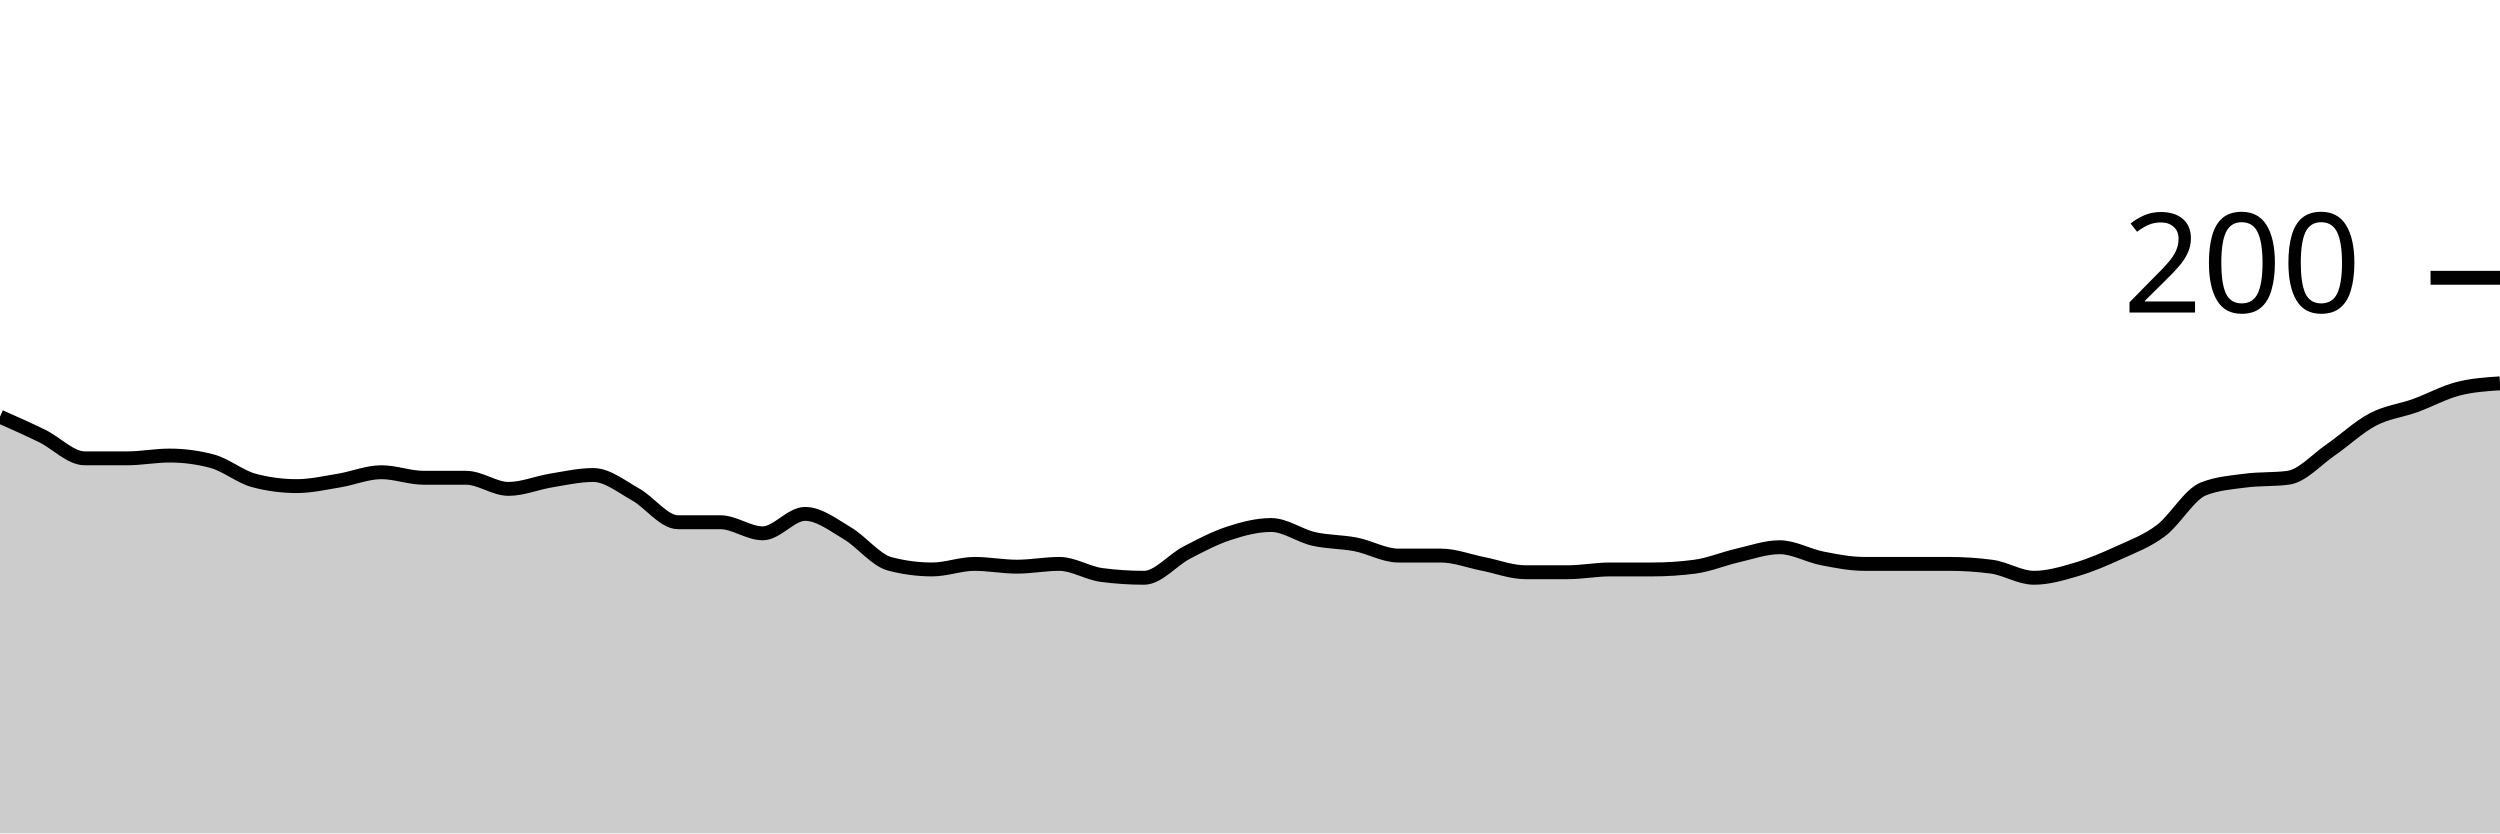
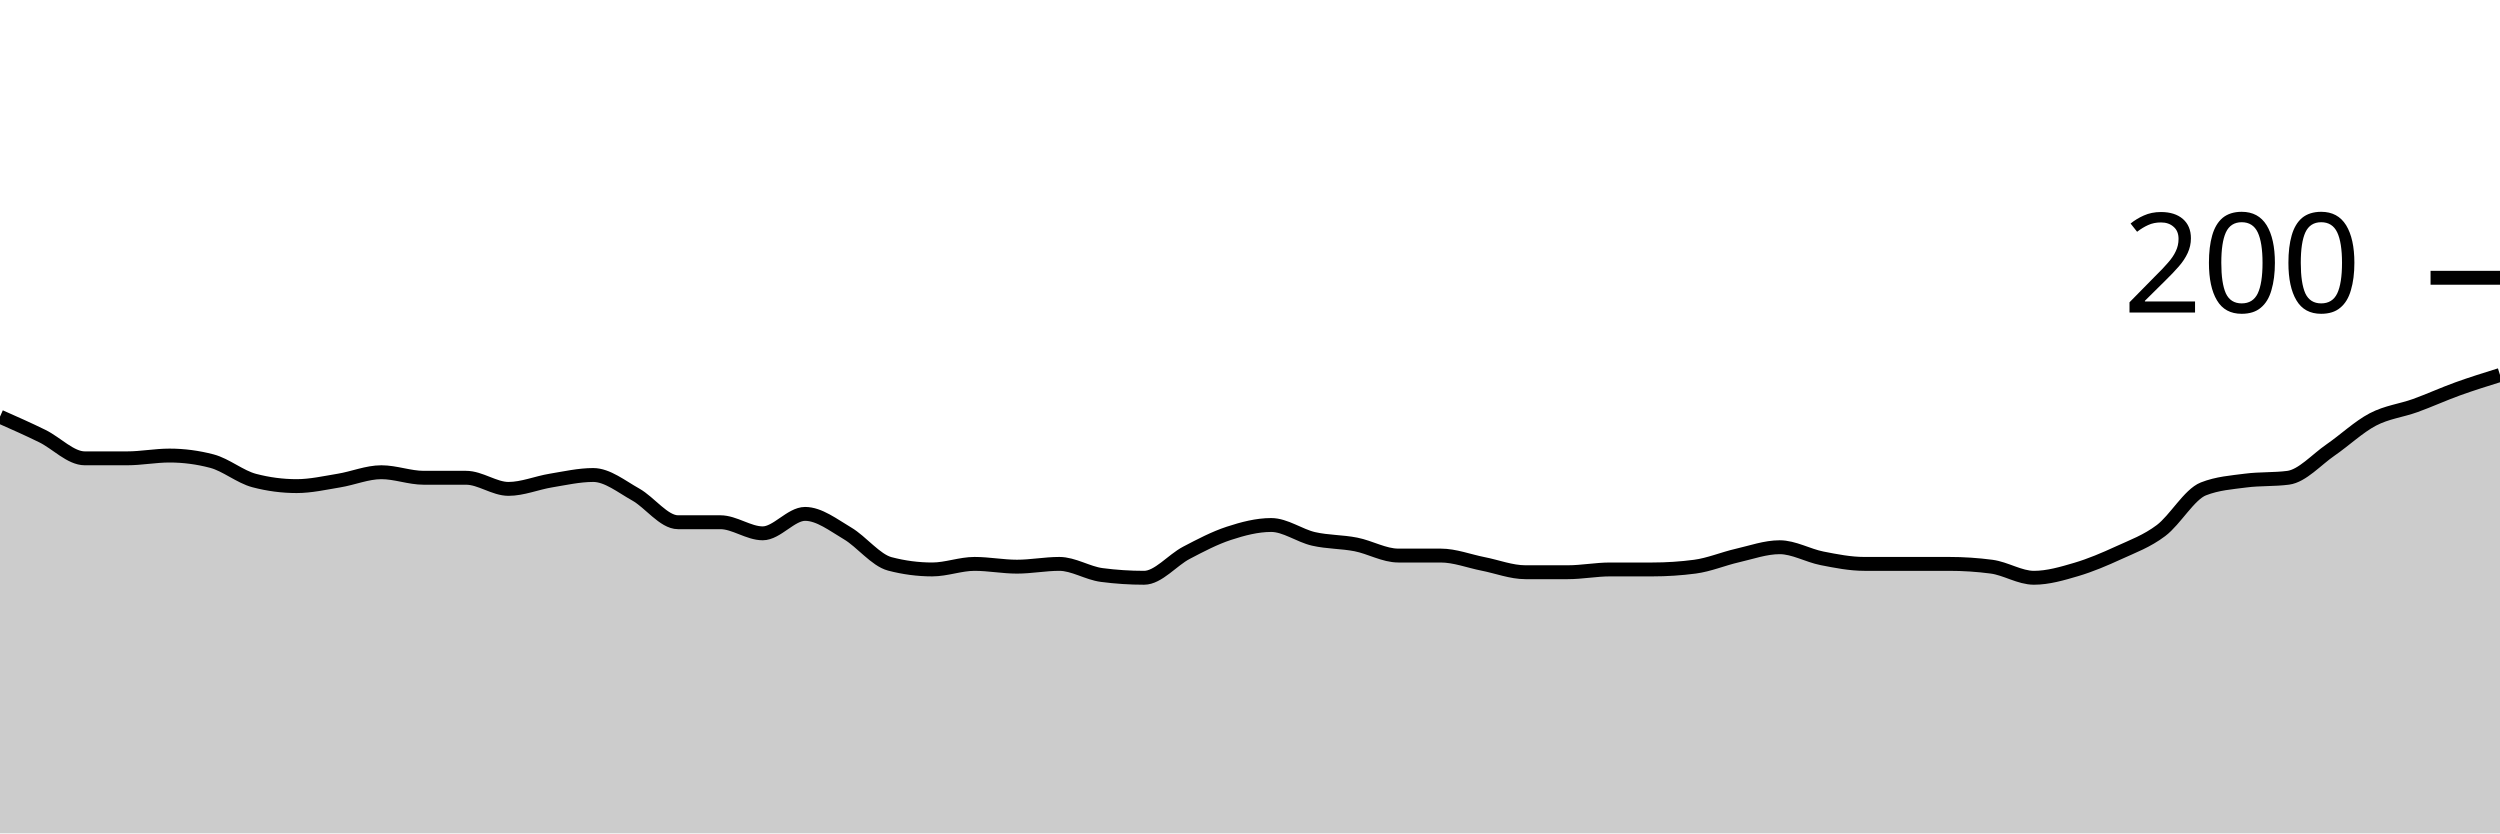
<svg xmlns="http://www.w3.org/2000/svg" viewBox="0 0 180 60">
  <g transform="translate(0,20)">
-     <path class="area" fill="rgba(0, 0, 0, 0.2)" d="M0,10C1.017,10.45,2.034,10.9,3.051,11.4C4.068,11.9,5.085,13,6.102,13C7.119,13,8.136,13,9.153,13C10.169,13,11.186,12.8,12.203,12.8C13.22,12.8,14.237,12.933,15.254,13.2C16.271,13.467,17.288,14.333,18.305,14.6C19.322,14.867,20.339,15,21.356,15C22.373,15,23.39,14.767,24.407,14.6C25.424,14.433,26.441,14,27.458,14C28.475,14,29.492,14.4,30.508,14.4C31.525,14.4,32.542,14.4,33.559,14.4C34.576,14.4,35.593,15.2,36.61,15.2C37.627,15.2,38.644,14.767,39.661,14.6C40.678,14.433,41.695,14.2,42.712,14.2C43.729,14.2,44.746,15.033,45.763,15.6C46.78,16.167,47.797,17.6,48.814,17.6C49.831,17.6,50.847,17.6,51.864,17.6C52.881,17.6,53.898,18.4,54.915,18.4C55.932,18.4,56.949,17,57.966,17C58.983,17,60,17.8,61.017,18.4C62.034,19,63.051,20.333,64.068,20.6C65.085,20.867,66.102,21,67.119,21C68.136,21,69.153,20.6,70.169,20.6C71.186,20.6,72.203,20.8,73.22,20.8C74.237,20.8,75.254,20.6,76.271,20.6C77.288,20.6,78.305,21.267,79.322,21.4C80.339,21.533,81.356,21.6,82.373,21.6C83.39,21.6,84.407,20.333,85.424,19.8C86.441,19.267,87.458,18.733,88.475,18.4C89.492,18.067,90.508,17.8,91.525,17.8C92.542,17.8,93.559,18.567,94.576,18.8C95.593,19.033,96.61,19,97.627,19.2C98.644,19.4,99.661,20,100.678,20C101.695,20,102.712,20,103.729,20C104.746,20,105.763,20.4,106.78,20.6C107.797,20.8,108.814,21.2,109.831,21.2C110.847,21.2,111.864,21.2,112.881,21.2C113.898,21.2,114.915,21,115.932,21C116.949,21,117.966,21,118.983,21C120,21,121.017,20.933,122.034,20.8C123.051,20.667,124.068,20.233,125.085,20C126.102,19.767,127.119,19.4,128.136,19.4C129.153,19.4,130.169,20,131.186,20.2C132.203,20.4,133.22,20.6,134.237,20.6C135.254,20.6,136.271,20.6,137.288,20.6C138.305,20.6,139.322,20.6,140.339,20.6C141.356,20.6,142.373,20.667,143.39,20.8C144.407,20.933,145.424,21.6,146.441,21.6C147.458,21.6,148.475,21.3,149.492,21C150.508,20.7,151.525,20.267,152.542,19.8C153.559,19.333,154.576,18.967,155.593,18.2C156.61,17.433,157.627,15.6,158.644,15.2C159.661,14.8,160.678,14.733,161.695,14.6C162.712,14.467,163.729,14.533,164.746,14.4C165.763,14.267,166.78,13.1,167.797,12.4C168.814,11.7,169.831,10.733,170.847,10.2C171.864,9.667,172.881,9.567,173.898,9.2C174.915,8.833,175.932,8.267,176.949,8C177.966,7.733,178.983,7.667,180,7.6L180,40C178.983,40,177.966,40,176.949,40C175.932,40,174.915,40,173.898,40C172.881,40,171.864,40,170.847,40C169.831,40,168.814,40,167.797,40C166.78,40,165.763,40,164.746,40C163.729,40,162.712,40,161.695,40C160.678,40,159.661,40,158.644,40C157.627,40,156.61,40,155.593,40C154.576,40,153.559,40,152.542,40C151.525,40,150.508,40,149.492,40C148.475,40,147.458,40,146.441,40C145.424,40,144.407,40,143.39,40C142.373,40,141.356,40,140.339,40C139.322,40,138.305,40,137.288,40C136.271,40,135.254,40,134.237,40C133.22,40,132.203,40,131.186,40C130.169,40,129.153,40,128.136,40C127.119,40,126.102,40,125.085,40C124.068,40,123.051,40,122.034,40C121.017,40,120,40,118.983,40C117.966,40,116.949,40,115.932,40C114.915,40,113.898,40,112.881,40C111.864,40,110.847,40,109.831,40C108.814,40,107.797,40,106.78,40C105.763,40,104.746,40,103.729,40C102.712,40,101.695,40,100.678,40C99.661,40,98.644,40,97.627,40C96.61,40,95.593,40,94.576,40C93.559,40,92.542,40,91.525,40C90.508,40,89.492,40,88.475,40C87.458,40,86.441,40,85.424,40C84.407,40,83.39,40,82.373,40C81.356,40,80.339,40,79.322,40C78.305,40,77.288,40,76.271,40C75.254,40,74.237,40,73.22,40C72.203,40,71.186,40,70.169,40C69.153,40,68.136,40,67.119,40C66.102,40,65.085,40,64.068,40C63.051,40,62.034,40,61.017,40C60,40,58.983,40,57.966,40C56.949,40,55.932,40,54.915,40C53.898,40,52.881,40,51.864,40C50.847,40,49.831,40,48.814,40C47.797,40,46.78,40,45.763,40C44.746,40,43.729,40,42.712,40C41.695,40,40.678,40,39.661,40C38.644,40,37.627,40,36.61,40C35.593,40,34.576,40,33.559,40C32.542,40,31.525,40,30.508,40C29.492,40,28.475,40,27.458,40C26.441,40,25.424,40,24.407,40C23.39,40,22.373,40,21.356,40C20.339,40,19.322,40,18.305,40C17.288,40,16.271,40,15.254,40C14.237,40,13.22,40,12.203,40C11.186,40,10.169,40,9.153,40C8.136,40,7.119,40,6.102,40C5.085,40,4.068,40,3.051,40C2.034,40,1.017,40,0,40Z" />
-     <path class="line" stroke="black" fill="none" d="M0,10C1.017,10.45,2.034,10.9,3.051,11.4C4.068,11.9,5.085,13,6.102,13C7.119,13,8.136,13,9.153,13C10.169,13,11.186,12.8,12.203,12.8C13.22,12.8,14.237,12.933,15.254,13.2C16.271,13.467,17.288,14.333,18.305,14.6C19.322,14.867,20.339,15,21.356,15C22.373,15,23.39,14.767,24.407,14.6C25.424,14.433,26.441,14,27.458,14C28.475,14,29.492,14.4,30.508,14.4C31.525,14.4,32.542,14.4,33.559,14.4C34.576,14.4,35.593,15.2,36.61,15.2C37.627,15.2,38.644,14.767,39.661,14.6C40.678,14.433,41.695,14.2,42.712,14.2C43.729,14.2,44.746,15.033,45.763,15.6C46.78,16.167,47.797,17.6,48.814,17.6C49.831,17.6,50.847,17.6,51.864,17.6C52.881,17.6,53.898,18.4,54.915,18.4C55.932,18.4,56.949,17,57.966,17C58.983,17,60,17.8,61.017,18.4C62.034,19,63.051,20.333,64.068,20.6C65.085,20.867,66.102,21,67.119,21C68.136,21,69.153,20.6,70.169,20.6C71.186,20.6,72.203,20.8,73.22,20.8C74.237,20.8,75.254,20.6,76.271,20.6C77.288,20.6,78.305,21.267,79.322,21.4C80.339,21.533,81.356,21.6,82.373,21.6C83.39,21.6,84.407,20.333,85.424,19.8C86.441,19.267,87.458,18.733,88.475,18.4C89.492,18.067,90.508,17.8,91.525,17.8C92.542,17.8,93.559,18.567,94.576,18.8C95.593,19.033,96.61,19,97.627,19.2C98.644,19.4,99.661,20,100.678,20C101.695,20,102.712,20,103.729,20C104.746,20,105.763,20.4,106.78,20.6C107.797,20.8,108.814,21.2,109.831,21.2C110.847,21.2,111.864,21.2,112.881,21.2C113.898,21.2,114.915,21,115.932,21C116.949,21,117.966,21,118.983,21C120,21,121.017,20.933,122.034,20.8C123.051,20.667,124.068,20.233,125.085,20C126.102,19.767,127.119,19.4,128.136,19.4C129.153,19.4,130.169,20,131.186,20.2C132.203,20.4,133.22,20.6,134.237,20.6C135.254,20.6,136.271,20.6,137.288,20.6C138.305,20.6,139.322,20.6,140.339,20.6C141.356,20.6,142.373,20.667,143.39,20.8C144.407,20.933,145.424,21.6,146.441,21.6C147.458,21.6,148.475,21.3,149.492,21C150.508,20.7,151.525,20.267,152.542,19.8C153.559,19.333,154.576,18.967,155.593,18.2C156.61,17.433,157.627,15.6,158.644,15.2C159.661,14.8,160.678,14.733,161.695,14.6C162.712,14.467,163.729,14.533,164.746,14.4C165.763,14.267,166.78,13.1,167.797,12.4C168.814,11.7,169.831,10.733,170.847,10.2C171.864,9.667,172.881,9.567,173.898,9.2C174.915,8.833,175.932,8.267,176.949,8C177.966,7.733,178.983,7.667,180,7.6" />
+     <path class="area" fill="rgba(0, 0, 0, 0.2)" d="M0,10C1.017,10.45,2.034,10.9,3.051,11.4C4.068,11.9,5.085,13,6.102,13C7.119,13,8.136,13,9.153,13C10.169,13,11.186,12.8,12.203,12.8C13.22,12.8,14.237,12.933,15.254,13.2C16.271,13.467,17.288,14.333,18.305,14.6C19.322,14.867,20.339,15,21.356,15C22.373,15,23.39,14.767,24.407,14.6C25.424,14.433,26.441,14,27.458,14C28.475,14,29.492,14.4,30.508,14.4C31.525,14.4,32.542,14.4,33.559,14.4C34.576,14.4,35.593,15.2,36.61,15.2C37.627,15.2,38.644,14.767,39.661,14.6C40.678,14.433,41.695,14.2,42.712,14.2C43.729,14.2,44.746,15.033,45.763,15.6C46.78,16.167,47.797,17.6,48.814,17.6C49.831,17.6,50.847,17.6,51.864,17.6C52.881,17.6,53.898,18.4,54.915,18.4C55.932,18.4,56.949,17,57.966,17C58.983,17,60,17.8,61.017,18.4C62.034,19,63.051,20.333,64.068,20.6C65.085,20.867,66.102,21,67.119,21C68.136,21,69.153,20.6,70.169,20.6C71.186,20.6,72.203,20.8,73.22,20.8C74.237,20.8,75.254,20.6,76.271,20.6C77.288,20.6,78.305,21.267,79.322,21.4C80.339,21.533,81.356,21.6,82.373,21.6C83.39,21.6,84.407,20.333,85.424,19.8C86.441,19.267,87.458,18.733,88.475,18.4C89.492,18.067,90.508,17.8,91.525,17.8C92.542,17.8,93.559,18.567,94.576,18.8C95.593,19.033,96.61,19,97.627,19.2C98.644,19.4,99.661,20,100.678,20C101.695,20,102.712,20,103.729,20C104.746,20,105.763,20.4,106.78,20.6C107.797,20.8,108.814,21.2,109.831,21.2C110.847,21.2,111.864,21.2,112.881,21.2C113.898,21.2,114.915,21,115.932,21C116.949,21,117.966,21,118.983,21C120,21,121.017,20.933,122.034,20.8C123.051,20.667,124.068,20.233,125.085,20C126.102,19.767,127.119,19.4,128.136,19.4C129.153,19.4,130.169,20,131.186,20.2C132.203,20.4,133.22,20.6,134.237,20.6C135.254,20.6,136.271,20.6,137.288,20.6C138.305,20.6,139.322,20.6,140.339,20.6C141.356,20.6,142.373,20.667,143.39,20.8C144.407,20.933,145.424,21.6,146.441,21.6C147.458,21.6,148.475,21.3,149.492,21C150.508,20.7,151.525,20.267,152.542,19.8C153.559,19.333,154.576,18.967,155.593,18.2C156.61,17.433,157.627,15.6,158.644,15.2C159.661,14.8,160.678,14.733,161.695,14.6C162.712,14.467,163.729,14.533,164.746,14.4C165.763,14.267,166.78,13.1,167.797,12.4C168.814,11.7,169.831,10.733,170.847,10.2C171.864,9.667,172.881,9.567,173.898,9.2C174.915,8.833,175.932,8.367,176.949,8C177.966,7.633,178.983,7.317,180,7L180,40C178.983,40,177.966,40,176.949,40C175.932,40,174.915,40,173.898,40C172.881,40,171.864,40,170.847,40C169.831,40,168.814,40,167.797,40C166.78,40,165.763,40,164.746,40C163.729,40,162.712,40,161.695,40C160.678,40,159.661,40,158.644,40C157.627,40,156.61,40,155.593,40C154.576,40,153.559,40,152.542,40C151.525,40,150.508,40,149.492,40C148.475,40,147.458,40,146.441,40C145.424,40,144.407,40,143.39,40C142.373,40,141.356,40,140.339,40C139.322,40,138.305,40,137.288,40C136.271,40,135.254,40,134.237,40C133.22,40,132.203,40,131.186,40C130.169,40,129.153,40,128.136,40C127.119,40,126.102,40,125.085,40C124.068,40,123.051,40,122.034,40C121.017,40,120,40,118.983,40C117.966,40,116.949,40,115.932,40C114.915,40,113.898,40,112.881,40C111.864,40,110.847,40,109.831,40C108.814,40,107.797,40,106.78,40C105.763,40,104.746,40,103.729,40C102.712,40,101.695,40,100.678,40C99.661,40,98.644,40,97.627,40C96.61,40,95.593,40,94.576,40C93.559,40,92.542,40,91.525,40C90.508,40,89.492,40,88.475,40C87.458,40,86.441,40,85.424,40C84.407,40,83.39,40,82.373,40C81.356,40,80.339,40,79.322,40C78.305,40,77.288,40,76.271,40C75.254,40,74.237,40,73.22,40C72.203,40,71.186,40,70.169,40C69.153,40,68.136,40,67.119,40C66.102,40,65.085,40,64.068,40C63.051,40,62.034,40,61.017,40C60,40,58.983,40,57.966,40C56.949,40,55.932,40,54.915,40C53.898,40,52.881,40,51.864,40C50.847,40,49.831,40,48.814,40C47.797,40,46.78,40,45.763,40C44.746,40,43.729,40,42.712,40C41.695,40,40.678,40,39.661,40C38.644,40,37.627,40,36.61,40C35.593,40,34.576,40,33.559,40C32.542,40,31.525,40,30.508,40C29.492,40,28.475,40,27.458,40C26.441,40,25.424,40,24.407,40C23.39,40,22.373,40,21.356,40C20.339,40,19.322,40,18.305,40C17.288,40,16.271,40,15.254,40C14.237,40,13.22,40,12.203,40C11.186,40,10.169,40,9.153,40C8.136,40,7.119,40,6.102,40C5.085,40,4.068,40,3.051,40C2.034,40,1.017,40,0,40Z" />
+     <path class="line" stroke="black" fill="none" d="M0,10C1.017,10.45,2.034,10.9,3.051,11.4C4.068,11.9,5.085,13,6.102,13C7.119,13,8.136,13,9.153,13C10.169,13,11.186,12.8,12.203,12.8C13.22,12.8,14.237,12.933,15.254,13.2C16.271,13.467,17.288,14.333,18.305,14.6C19.322,14.867,20.339,15,21.356,15C22.373,15,23.39,14.767,24.407,14.6C25.424,14.433,26.441,14,27.458,14C28.475,14,29.492,14.4,30.508,14.4C31.525,14.4,32.542,14.4,33.559,14.4C34.576,14.4,35.593,15.2,36.61,15.2C37.627,15.2,38.644,14.767,39.661,14.6C40.678,14.433,41.695,14.2,42.712,14.2C43.729,14.2,44.746,15.033,45.763,15.6C46.78,16.167,47.797,17.6,48.814,17.6C49.831,17.6,50.847,17.6,51.864,17.6C52.881,17.6,53.898,18.4,54.915,18.4C55.932,18.4,56.949,17,57.966,17C58.983,17,60,17.8,61.017,18.4C62.034,19,63.051,20.333,64.068,20.6C65.085,20.867,66.102,21,67.119,21C68.136,21,69.153,20.6,70.169,20.6C71.186,20.6,72.203,20.8,73.22,20.8C74.237,20.8,75.254,20.6,76.271,20.6C77.288,20.6,78.305,21.267,79.322,21.4C80.339,21.533,81.356,21.6,82.373,21.6C83.39,21.6,84.407,20.333,85.424,19.8C86.441,19.267,87.458,18.733,88.475,18.4C89.492,18.067,90.508,17.8,91.525,17.8C92.542,17.8,93.559,18.567,94.576,18.8C95.593,19.033,96.61,19,97.627,19.2C98.644,19.4,99.661,20,100.678,20C101.695,20,102.712,20,103.729,20C104.746,20,105.763,20.4,106.78,20.6C107.797,20.8,108.814,21.2,109.831,21.2C110.847,21.2,111.864,21.2,112.881,21.2C113.898,21.2,114.915,21,115.932,21C116.949,21,117.966,21,118.983,21C120,21,121.017,20.933,122.034,20.8C123.051,20.667,124.068,20.233,125.085,20C126.102,19.767,127.119,19.4,128.136,19.4C129.153,19.4,130.169,20,131.186,20.2C132.203,20.4,133.22,20.6,134.237,20.6C135.254,20.6,136.271,20.6,137.288,20.6C138.305,20.6,139.322,20.6,140.339,20.6C141.356,20.6,142.373,20.667,143.39,20.8C144.407,20.933,145.424,21.6,146.441,21.6C147.458,21.6,148.475,21.3,149.492,21C150.508,20.7,151.525,20.267,152.542,19.8C153.559,19.333,154.576,18.967,155.593,18.2C156.61,17.433,157.627,15.6,158.644,15.2C159.661,14.8,160.678,14.733,161.695,14.6C162.712,14.467,163.729,14.533,164.746,14.4C165.763,14.267,166.78,13.1,167.797,12.4C168.814,11.7,169.831,10.733,170.847,10.2C171.864,9.667,172.881,9.567,173.898,9.2C174.915,8.833,175.932,8.367,176.949,8C177.966,7.633,178.983,7.317,180,7" />
    <path class="axis-ceiling" stroke-width="1" stroke="black" fill="none" d="M175,0L180,0" />
    <text class="axis-ceiling-label" font-family="sans-serif" text-anchor="end" font-size="10px" x="170" y="2.5">200</text>
  </g>
</svg>
